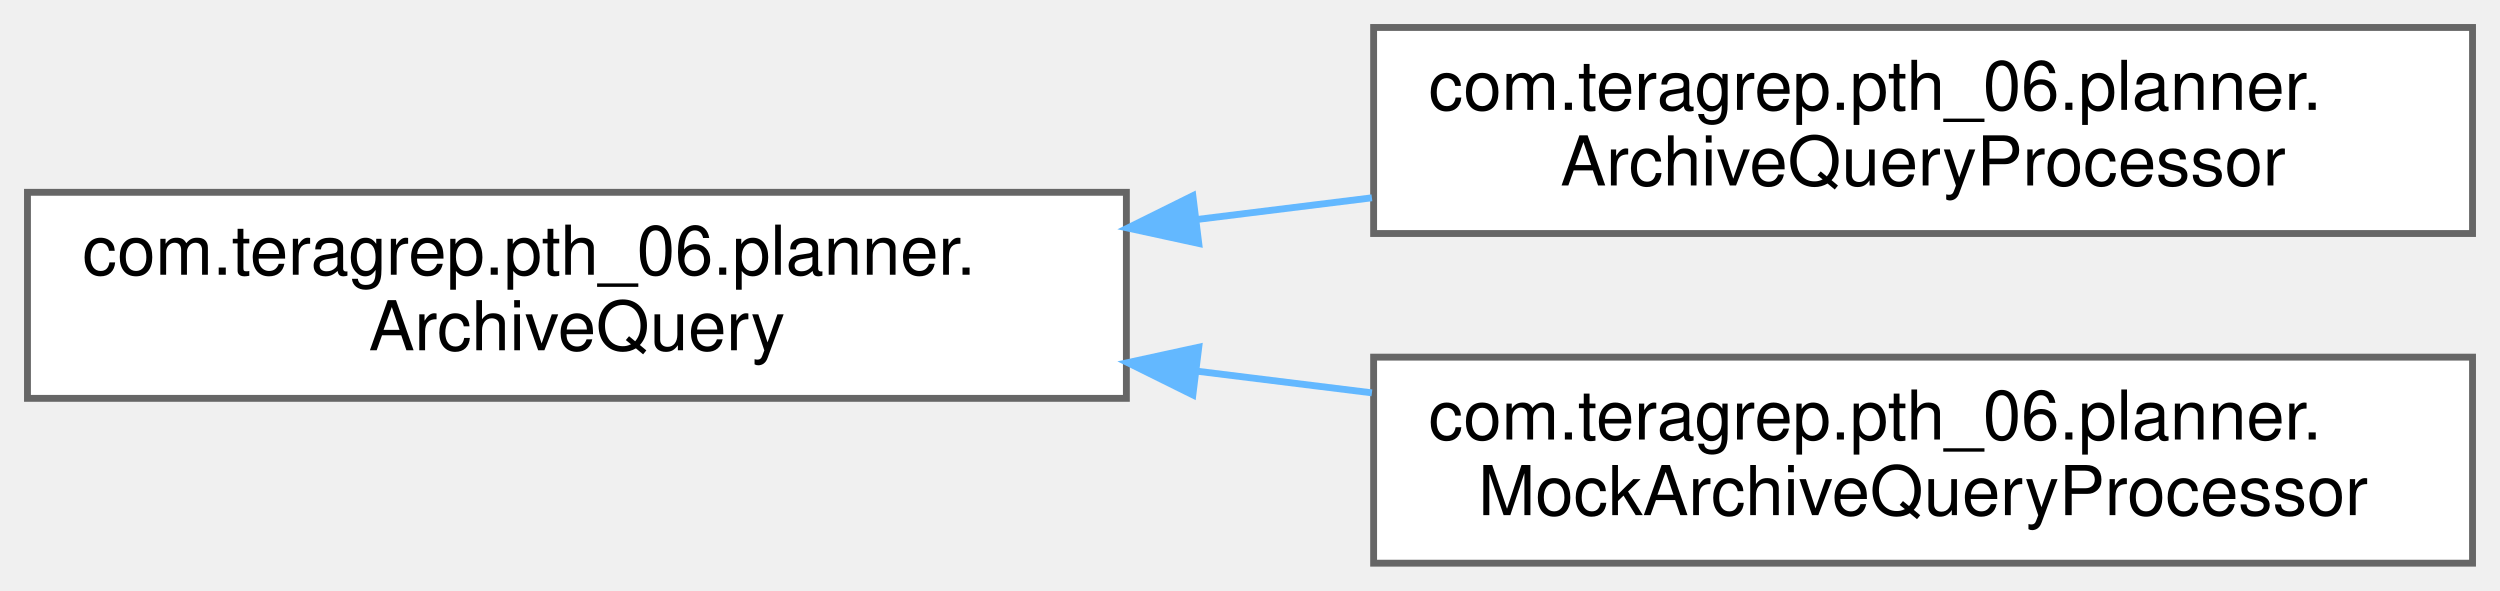
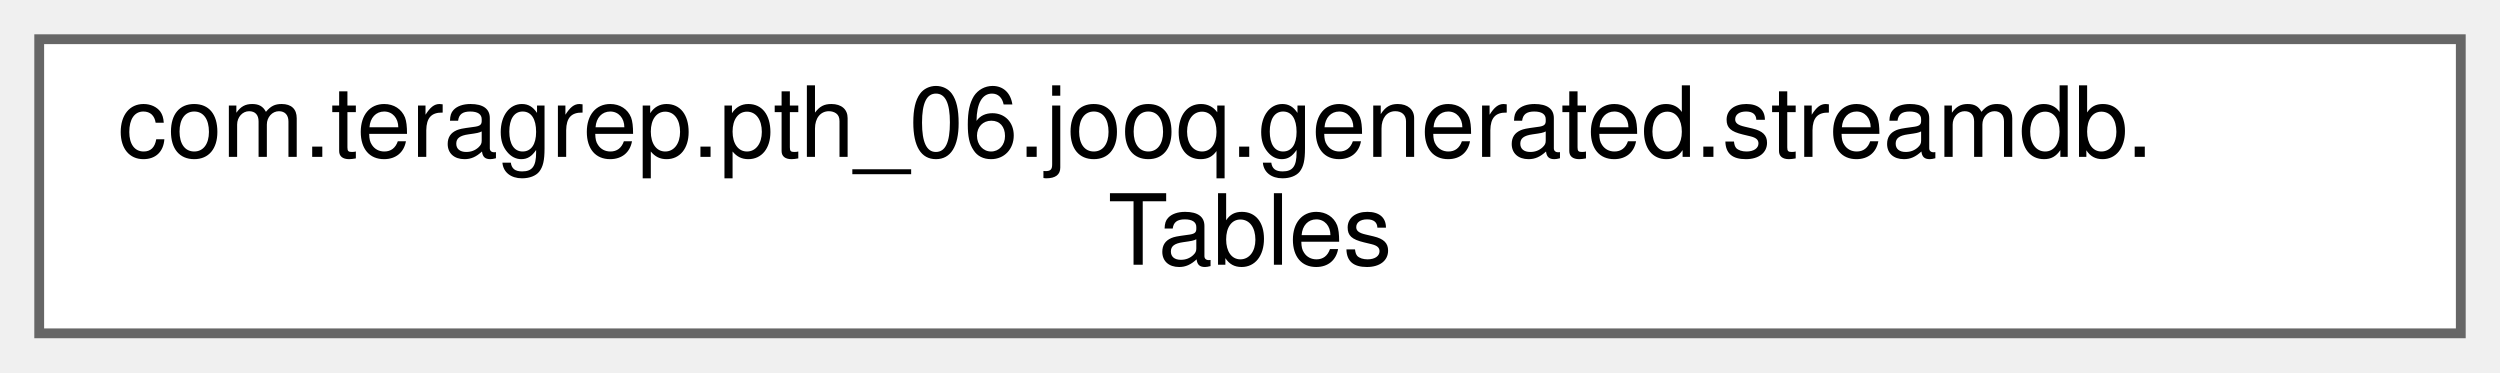
- <svg xmlns="http://www.w3.org/2000/svg" xmlns:xlink="http://www.w3.org/1999/xlink" width="364pt" height="86pt" viewBox="0.00 0.00 364.00 86.00">
-   <g id="graph0" class="graph" transform="scale(1 1) rotate(0) translate(4 82)">
+ <svg xmlns="http://www.w3.org/2000/svg" xmlns:xlink="http://www.w3.org/1999/xlink" width="255pt" height="38pt" viewBox="0.00 0.00 255.00 38.00">
+   <g id="graph0" class="graph" transform="scale(1 1) rotate(0) translate(4 34)">
    <g id="Node000000" class="node">
      <g id="a_Node000000">
-         <a xlink:href="interfacecom_1_1teragrep_1_1pth__06_1_1planner_1_1ArchiveQuery.html" target="_top" xlink:title=" ">
-           <polygon fill="white" stroke="#666666" points="160,-54 0,-54 0,-24 160,-24 160,-54" />
-           <text text-anchor="start" x="8" y="-42" font-family="Helvetica,sans-Serif" font-size="10.00">com.teragrep.pth_06.planner.</text>
-           <text text-anchor="middle" x="80" y="-31" font-family="Helvetica,sans-Serif" font-size="10.00">ArchiveQuery</text>
-         </a>
-       </g>
-     </g>
-     <g id="Node000001" class="node">
-       <g id="a_Node000001">
-         <a xlink:href="classcom_1_1teragrep_1_1pth__06_1_1planner_1_1ArchiveQueryProcessor.html" target="_top" xlink:title=" ">
-           <polygon fill="white" stroke="#666666" points="356,-78 196,-78 196,-48 356,-48 356,-78" />
-           <text text-anchor="start" x="204" y="-66" font-family="Helvetica,sans-Serif" font-size="10.00">com.teragrep.pth_06.planner.</text>
-           <text text-anchor="middle" x="276" y="-55" font-family="Helvetica,sans-Serif" font-size="10.00">ArchiveQueryProcessor</text>
-         </a>
-       </g>
-     </g>
-     <g id="edge4_Node000000_Node000001" class="edge">
-       <g id="a_edge4_Node000000_Node000001">
-         <a xlink:title=" ">
-           <path fill="none" stroke="#63b8ff" d="M170.16,-50.03C178.7,-51.09 187.32,-52.15 195.75,-53.2" />
-           <polygon fill="#63b8ff" stroke="#63b8ff" points="170.54,-46.55 160.19,-48.8 169.68,-53.5 170.54,-46.55" />
-         </a>
-       </g>
-     </g>
-     <g id="Node000002" class="node">
-       <g id="a_Node000002">
-         <a xlink:href="classcom_1_1teragrep_1_1pth__06_1_1planner_1_1MockArchiveQueryProcessor.html" target="_top" xlink:title=" ">
-           <polygon fill="white" stroke="#666666" points="356,-30 196,-30 196,0 356,0 356,-30" />
-           <text text-anchor="start" x="204" y="-18" font-family="Helvetica,sans-Serif" font-size="10.00">com.teragrep.pth_06.planner.</text>
-           <text text-anchor="middle" x="276" y="-7" font-family="Helvetica,sans-Serif" font-size="10.00">MockArchiveQueryProcessor</text>
-         </a>
-       </g>
-     </g>
-     <g id="edge5_Node000000_Node000002" class="edge">
-       <g id="a_edge5_Node000000_Node000002">
-         <a xlink:title=" ">
-           <path fill="none" stroke="#63b8ff" d="M170.16,-27.97C178.7,-26.91 187.32,-25.85 195.75,-24.8" />
-           <polygon fill="#63b8ff" stroke="#63b8ff" points="169.68,-24.5 160.19,-29.2 170.54,-31.45 169.68,-24.5" />
+         <a xlink:href="classcom_1_1teragrep_1_1pth__06_1_1jooq_1_1generated_1_1streamdb_1_1Tables.html" target="_top" xlink:title="Convenience access to all tables in streamdb.">
+           <polygon fill="white" stroke="#666666" points="247,-30 0,-30 0,0 247,0 247,-30" />
+           <text text-anchor="start" x="8" y="-18" font-family="Helvetica,sans-Serif" font-size="10.00">com.teragrep.pth_06.jooq.generated.streamdb.</text>
+           <text text-anchor="middle" x="123.5" y="-7" font-family="Helvetica,sans-Serif" font-size="10.00">Tables</text>
        </a>
      </g>
    </g>
  </g>
</svg>
